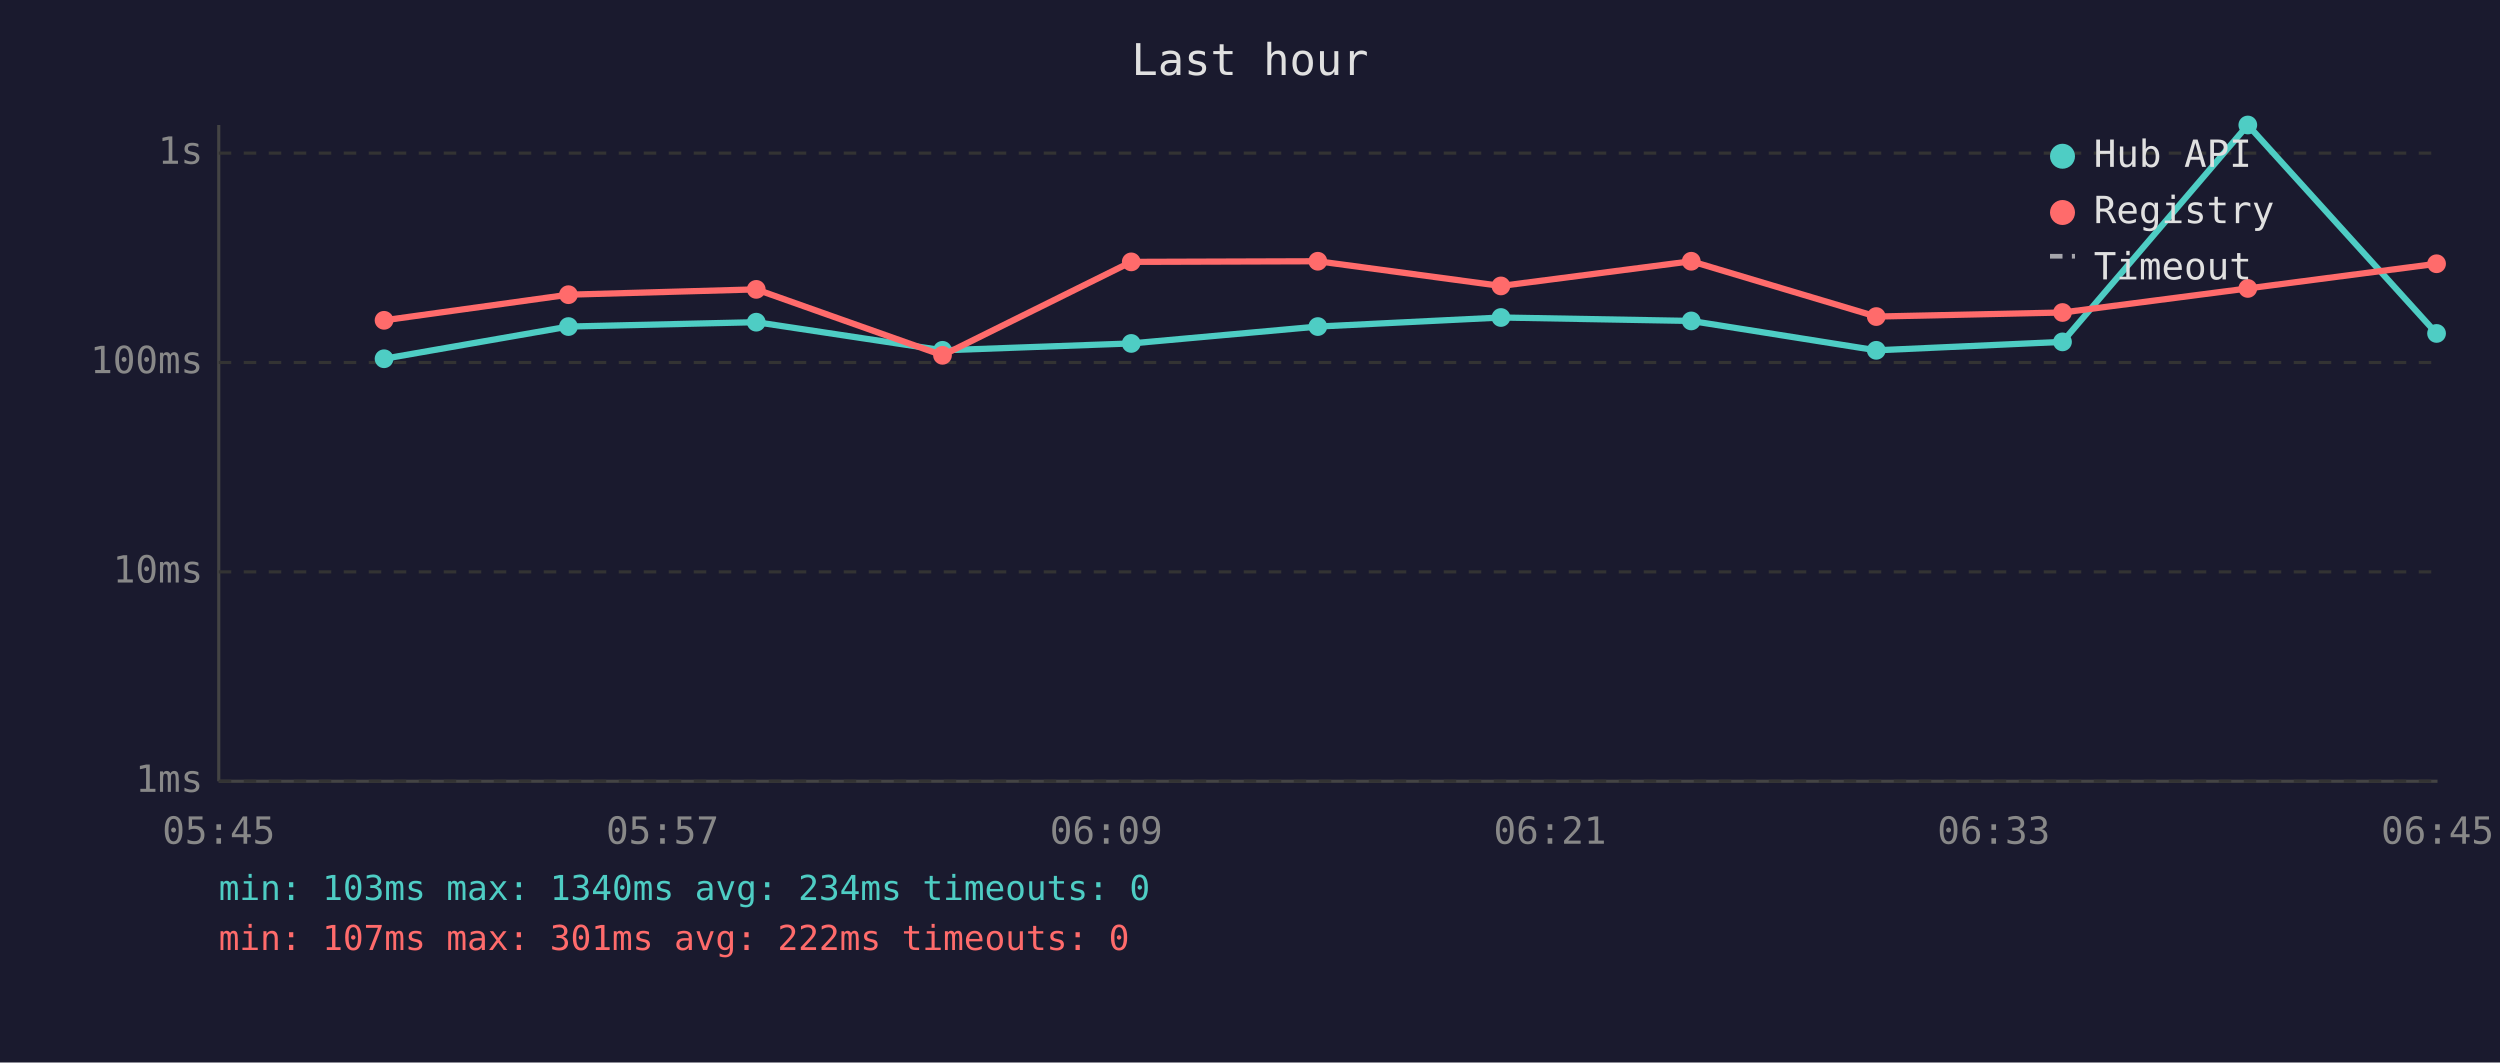
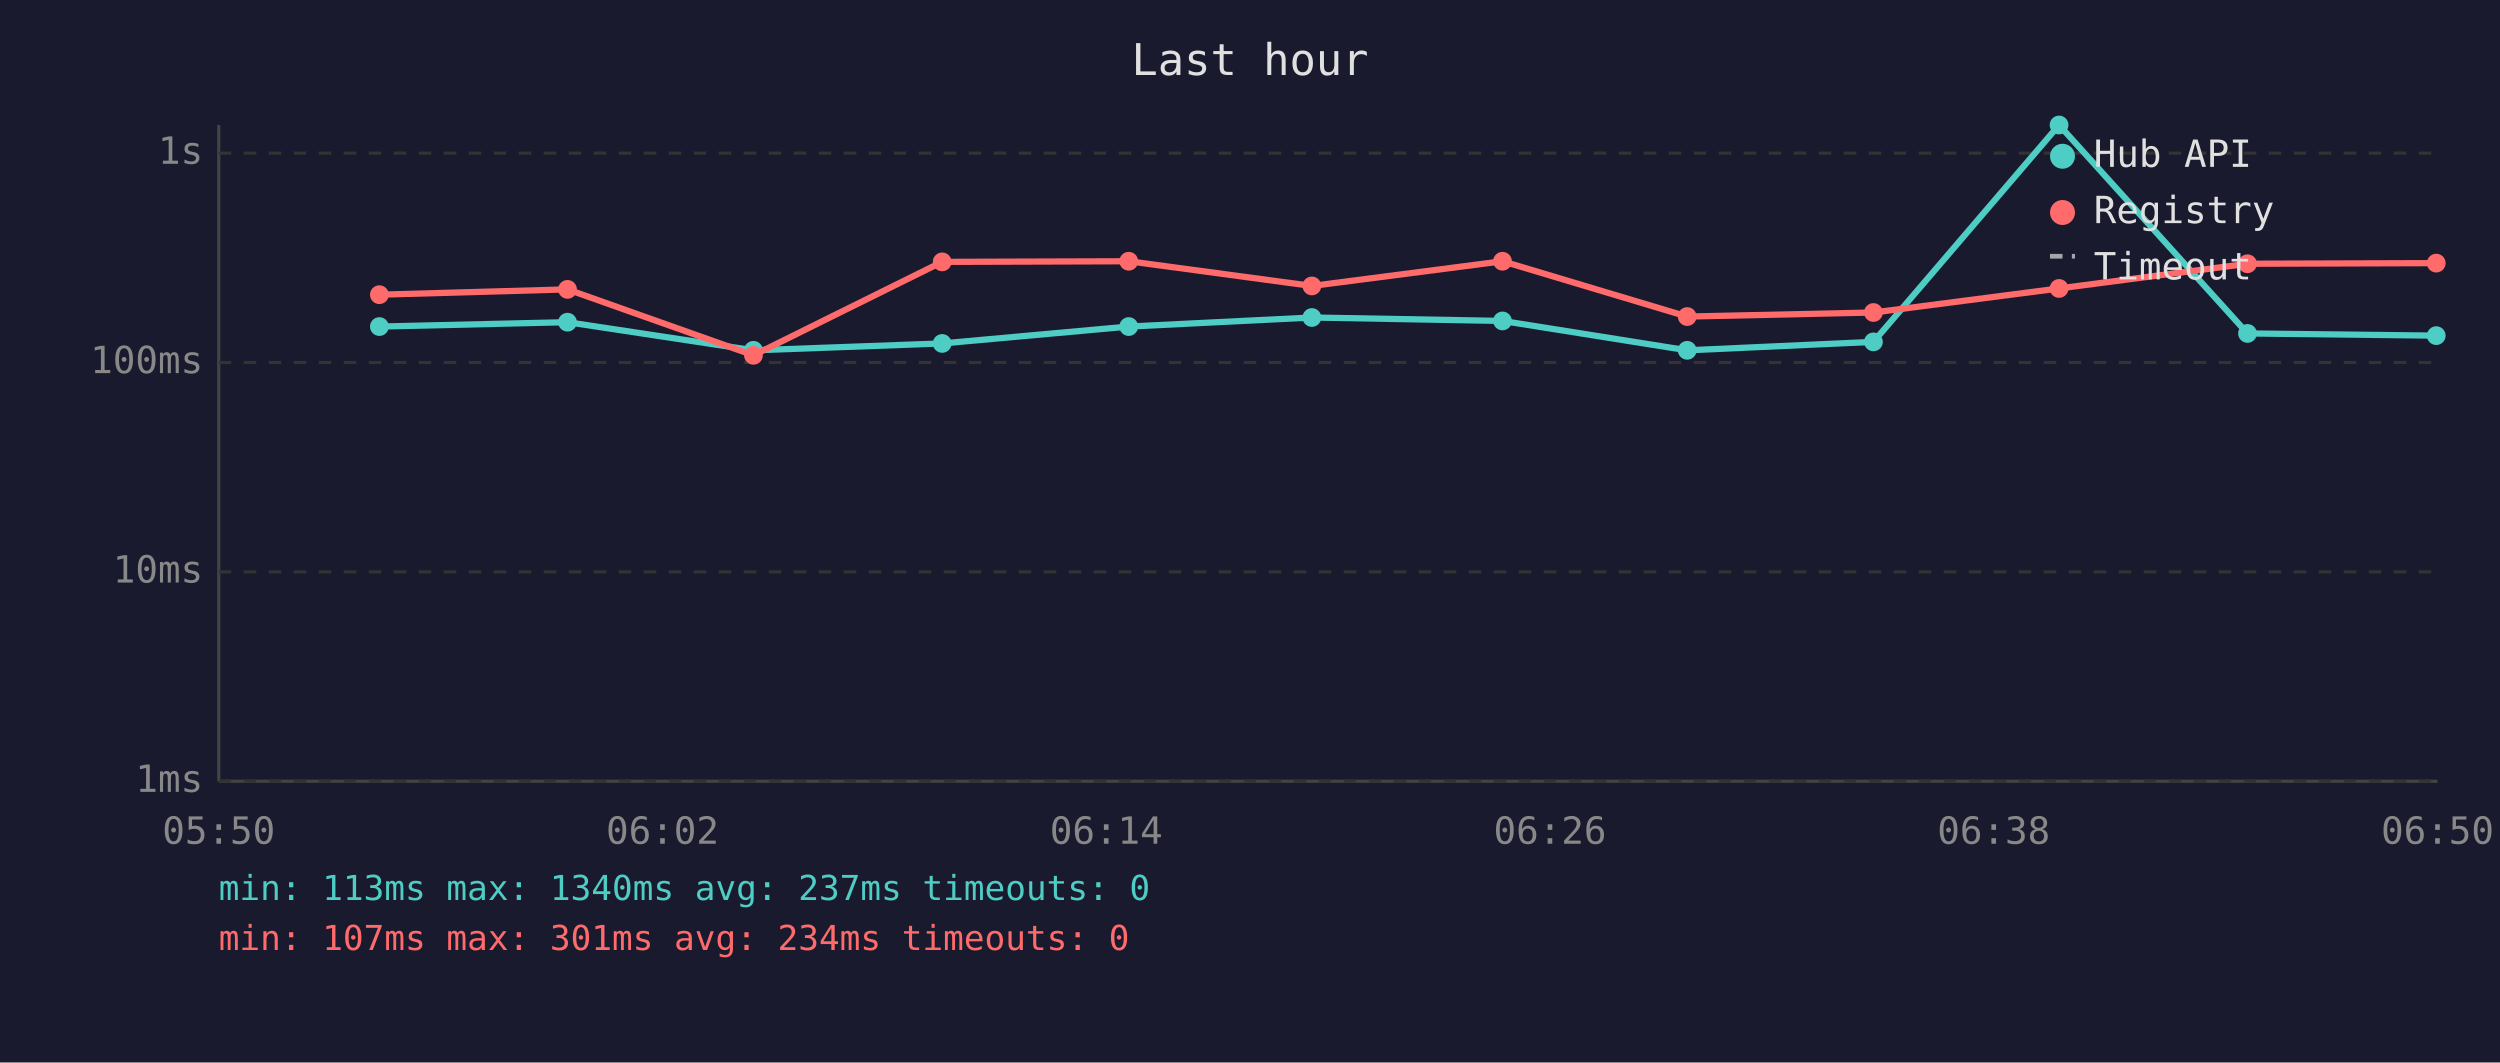
<svg xmlns="http://www.w3.org/2000/svg" viewBox="0 0 800 340" font-family="monospace" font-size="12">
  <rect width="800" height="340" fill="#1a1a2e" />
  <text x="400" y="24" fill="#e0e0e0" font-size="14" text-anchor="middle">Last hour</text>
  <line x1="70" y1="40" x2="70" y2="250" stroke="#444" stroke-width="1" />
  <line x1="70" y1="250" x2="780" y2="250" stroke="#444" stroke-width="1" />
  <line x1="70" y1="250" x2="780" y2="250" stroke="#333" stroke-width="1" stroke-dasharray="4" />
  <text x="65" y="250" fill="#888" text-anchor="end" dominant-baseline="middle">1ms</text>
  <line x1="70" y1="183" x2="780" y2="183" stroke="#333" stroke-width="1" stroke-dasharray="4" />
  <text x="65" y="183" fill="#888" text-anchor="end" dominant-baseline="middle">10ms</text>
  <line x1="70" y1="116" x2="780" y2="116" stroke="#333" stroke-width="1" stroke-dasharray="4" />
  <text x="65" y="116" fill="#888" text-anchor="end" dominant-baseline="middle">100ms</text>
  <line x1="70" y1="49" x2="780" y2="49" stroke="#333" stroke-width="1" stroke-dasharray="4" />
  <text x="65" y="49" fill="#888" text-anchor="end" dominant-baseline="middle">1s</text>
-   <text x="70" y="270" fill="#888" text-anchor="middle">05:45</text>
-   <text x="212" y="270" fill="#888" text-anchor="middle">05:57</text>
-   <text x="354" y="270" fill="#888" text-anchor="middle">06:09</text>
-   <text x="496" y="270" fill="#888" text-anchor="middle">06:21</text>
-   <text x="638" y="270" fill="#888" text-anchor="middle">06:33</text>
-   <text x="780" y="270" fill="#888" text-anchor="middle">06:45</text>
-   <polyline points="122.9,114.8 181.9,104.5 242.0,103.1 301.6,112.1 362.0,109.9 421.7,104.5 480.3,101.6 541.2,102.7 600.4,112.1 660.0,109.4 719.3,40.0 779.7,106.7" fill="none" stroke="#4ecdc4" stroke-width="2" opacity="1" />
-   <circle cx="122.9" cy="114.8" r="3" fill="#4ecdc4" />
-   <circle cx="181.9" cy="104.5" r="3" fill="#4ecdc4" />
-   <circle cx="242.0" cy="103.1" r="3" fill="#4ecdc4" />
-   <circle cx="301.6" cy="112.1" r="3" fill="#4ecdc4" />
-   <circle cx="362.0" cy="109.9" r="3" fill="#4ecdc4" />
-   <circle cx="421.7" cy="104.5" r="3" fill="#4ecdc4" />
-   <circle cx="480.3" cy="101.6" r="3" fill="#4ecdc4" />
-   <circle cx="541.2" cy="102.7" r="3" fill="#4ecdc4" />
-   <circle cx="600.4" cy="112.1" r="3" fill="#4ecdc4" />
-   <circle cx="660.0" cy="109.4" r="3" fill="#4ecdc4" />
-   <circle cx="719.3" cy="40.0" r="3" fill="#4ecdc4" />
-   <circle cx="779.7" cy="106.7" r="3" fill="#4ecdc4" />
-   <polyline points="122.9,102.5 181.9,94.3 242.0,92.6 301.6,113.7 362.0,83.8 421.7,83.6 480.3,91.5 541.2,83.6 600.4,101.3 660.0,100.0 719.3,92.3 779.7,84.4" fill="none" stroke="#ff6b6b" stroke-width="2" opacity="1" />
-   <circle cx="122.9" cy="102.5" r="3" fill="#ff6b6b" />
-   <circle cx="181.9" cy="94.3" r="3" fill="#ff6b6b" />
-   <circle cx="242.0" cy="92.6" r="3" fill="#ff6b6b" />
-   <circle cx="301.6" cy="113.7" r="3" fill="#ff6b6b" />
-   <circle cx="362.0" cy="83.8" r="3" fill="#ff6b6b" />
-   <circle cx="421.7" cy="83.6" r="3" fill="#ff6b6b" />
-   <circle cx="480.3" cy="91.5" r="3" fill="#ff6b6b" />
-   <circle cx="541.2" cy="83.6" r="3" fill="#ff6b6b" />
-   <circle cx="600.4" cy="101.3" r="3" fill="#ff6b6b" />
-   <circle cx="660.0" cy="100.0" r="3" fill="#ff6b6b" />
-   <circle cx="719.3" cy="92.3" r="3" fill="#ff6b6b" />
-   <circle cx="779.7" cy="84.4" r="3" fill="#ff6b6b" />
+   <text x="70" y="270" fill="#888" text-anchor="middle">05:50</text>
+   <text x="212" y="270" fill="#888" text-anchor="middle">06:02</text>
+   <text x="354" y="270" fill="#888" text-anchor="middle">06:14</text>
+   <text x="496" y="270" fill="#888" text-anchor="middle">06:26</text>
+   <text x="638" y="270" fill="#888" text-anchor="middle">06:38</text>
+   <text x="780" y="270" fill="#888" text-anchor="middle">06:50</text>
+   <polyline points="121.4,104.5 181.6,103.1 241.1,112.1 301.5,109.9 361.2,104.5 419.8,101.6 480.8,102.7 539.9,112.1 599.5,109.4 658.9,40.0 719.2,106.7 779.6,107.4" fill="none" stroke="#4ecdc4" stroke-width="2" opacity="1" />
+   <circle cx="121.4" cy="104.5" r="3" fill="#4ecdc4" />
+   <circle cx="181.6" cy="103.1" r="3" fill="#4ecdc4" />
+   <circle cx="241.1" cy="112.1" r="3" fill="#4ecdc4" />
+   <circle cx="301.5" cy="109.9" r="3" fill="#4ecdc4" />
+   <circle cx="361.2" cy="104.5" r="3" fill="#4ecdc4" />
+   <circle cx="419.8" cy="101.6" r="3" fill="#4ecdc4" />
+   <circle cx="480.8" cy="102.7" r="3" fill="#4ecdc4" />
+   <circle cx="539.9" cy="112.1" r="3" fill="#4ecdc4" />
+   <circle cx="599.5" cy="109.4" r="3" fill="#4ecdc4" />
+   <circle cx="658.9" cy="40.0" r="3" fill="#4ecdc4" />
+   <circle cx="719.2" cy="106.7" r="3" fill="#4ecdc4" />
+   <circle cx="779.6" cy="107.4" r="3" fill="#4ecdc4" />
+   <polyline points="121.4,94.3 181.6,92.6 241.1,113.7 301.5,83.8 361.2,83.6 419.8,91.5 480.8,83.6 539.9,101.3 599.5,100.0 658.9,92.3 719.2,84.4 779.6,84.2" fill="none" stroke="#ff6b6b" stroke-width="2" opacity="1" />
+   <circle cx="121.4" cy="94.3" r="3" fill="#ff6b6b" />
+   <circle cx="181.6" cy="92.6" r="3" fill="#ff6b6b" />
+   <circle cx="241.1" cy="113.7" r="3" fill="#ff6b6b" />
+   <circle cx="301.5" cy="83.8" r="3" fill="#ff6b6b" />
+   <circle cx="361.2" cy="83.6" r="3" fill="#ff6b6b" />
+   <circle cx="419.8" cy="91.5" r="3" fill="#ff6b6b" />
+   <circle cx="480.8" cy="83.6" r="3" fill="#ff6b6b" />
+   <circle cx="539.9" cy="101.3" r="3" fill="#ff6b6b" />
+   <circle cx="599.5" cy="100.0" r="3" fill="#ff6b6b" />
+   <circle cx="658.9" cy="92.3" r="3" fill="#ff6b6b" />
+   <circle cx="719.2" cy="84.4" r="3" fill="#ff6b6b" />
+   <circle cx="779.6" cy="84.2" r="3" fill="#ff6b6b" />
  <circle cx="660" cy="50" r="4" fill="#4ecdc4" />
  <text x="670" y="50" fill="#e0e0e0" dominant-baseline="middle">Hub API</text>
  <circle cx="660" cy="68" r="4" fill="#ff6b6b" />
  <text x="670" y="68" fill="#e0e0e0" dominant-baseline="middle">Registry</text>
  <line x1="656" y1="82" x2="664" y2="82" stroke="#e0e0e0" stroke-width="1.5" stroke-dasharray="4,3" opacity="0.7" />
  <text x="670" y="86" fill="#e0e0e0" dominant-baseline="middle">Timeout</text>
-   <text x="70" y="288" fill="#4ecdc4" font-size="11">min: 103ms  max: 1340ms  avg: 234ms  timeouts: 0</text>
-   <text x="70" y="304" fill="#ff6b6b" font-size="11">min: 107ms  max: 301ms  avg: 222ms  timeouts: 0</text>
+   <text x="70" y="288" fill="#4ecdc4" font-size="11">min: 113ms  max: 1340ms  avg: 237ms  timeouts: 0</text>
+   <text x="70" y="304" fill="#ff6b6b" font-size="11">min: 107ms  max: 301ms  avg: 234ms  timeouts: 0</text>
</svg>
